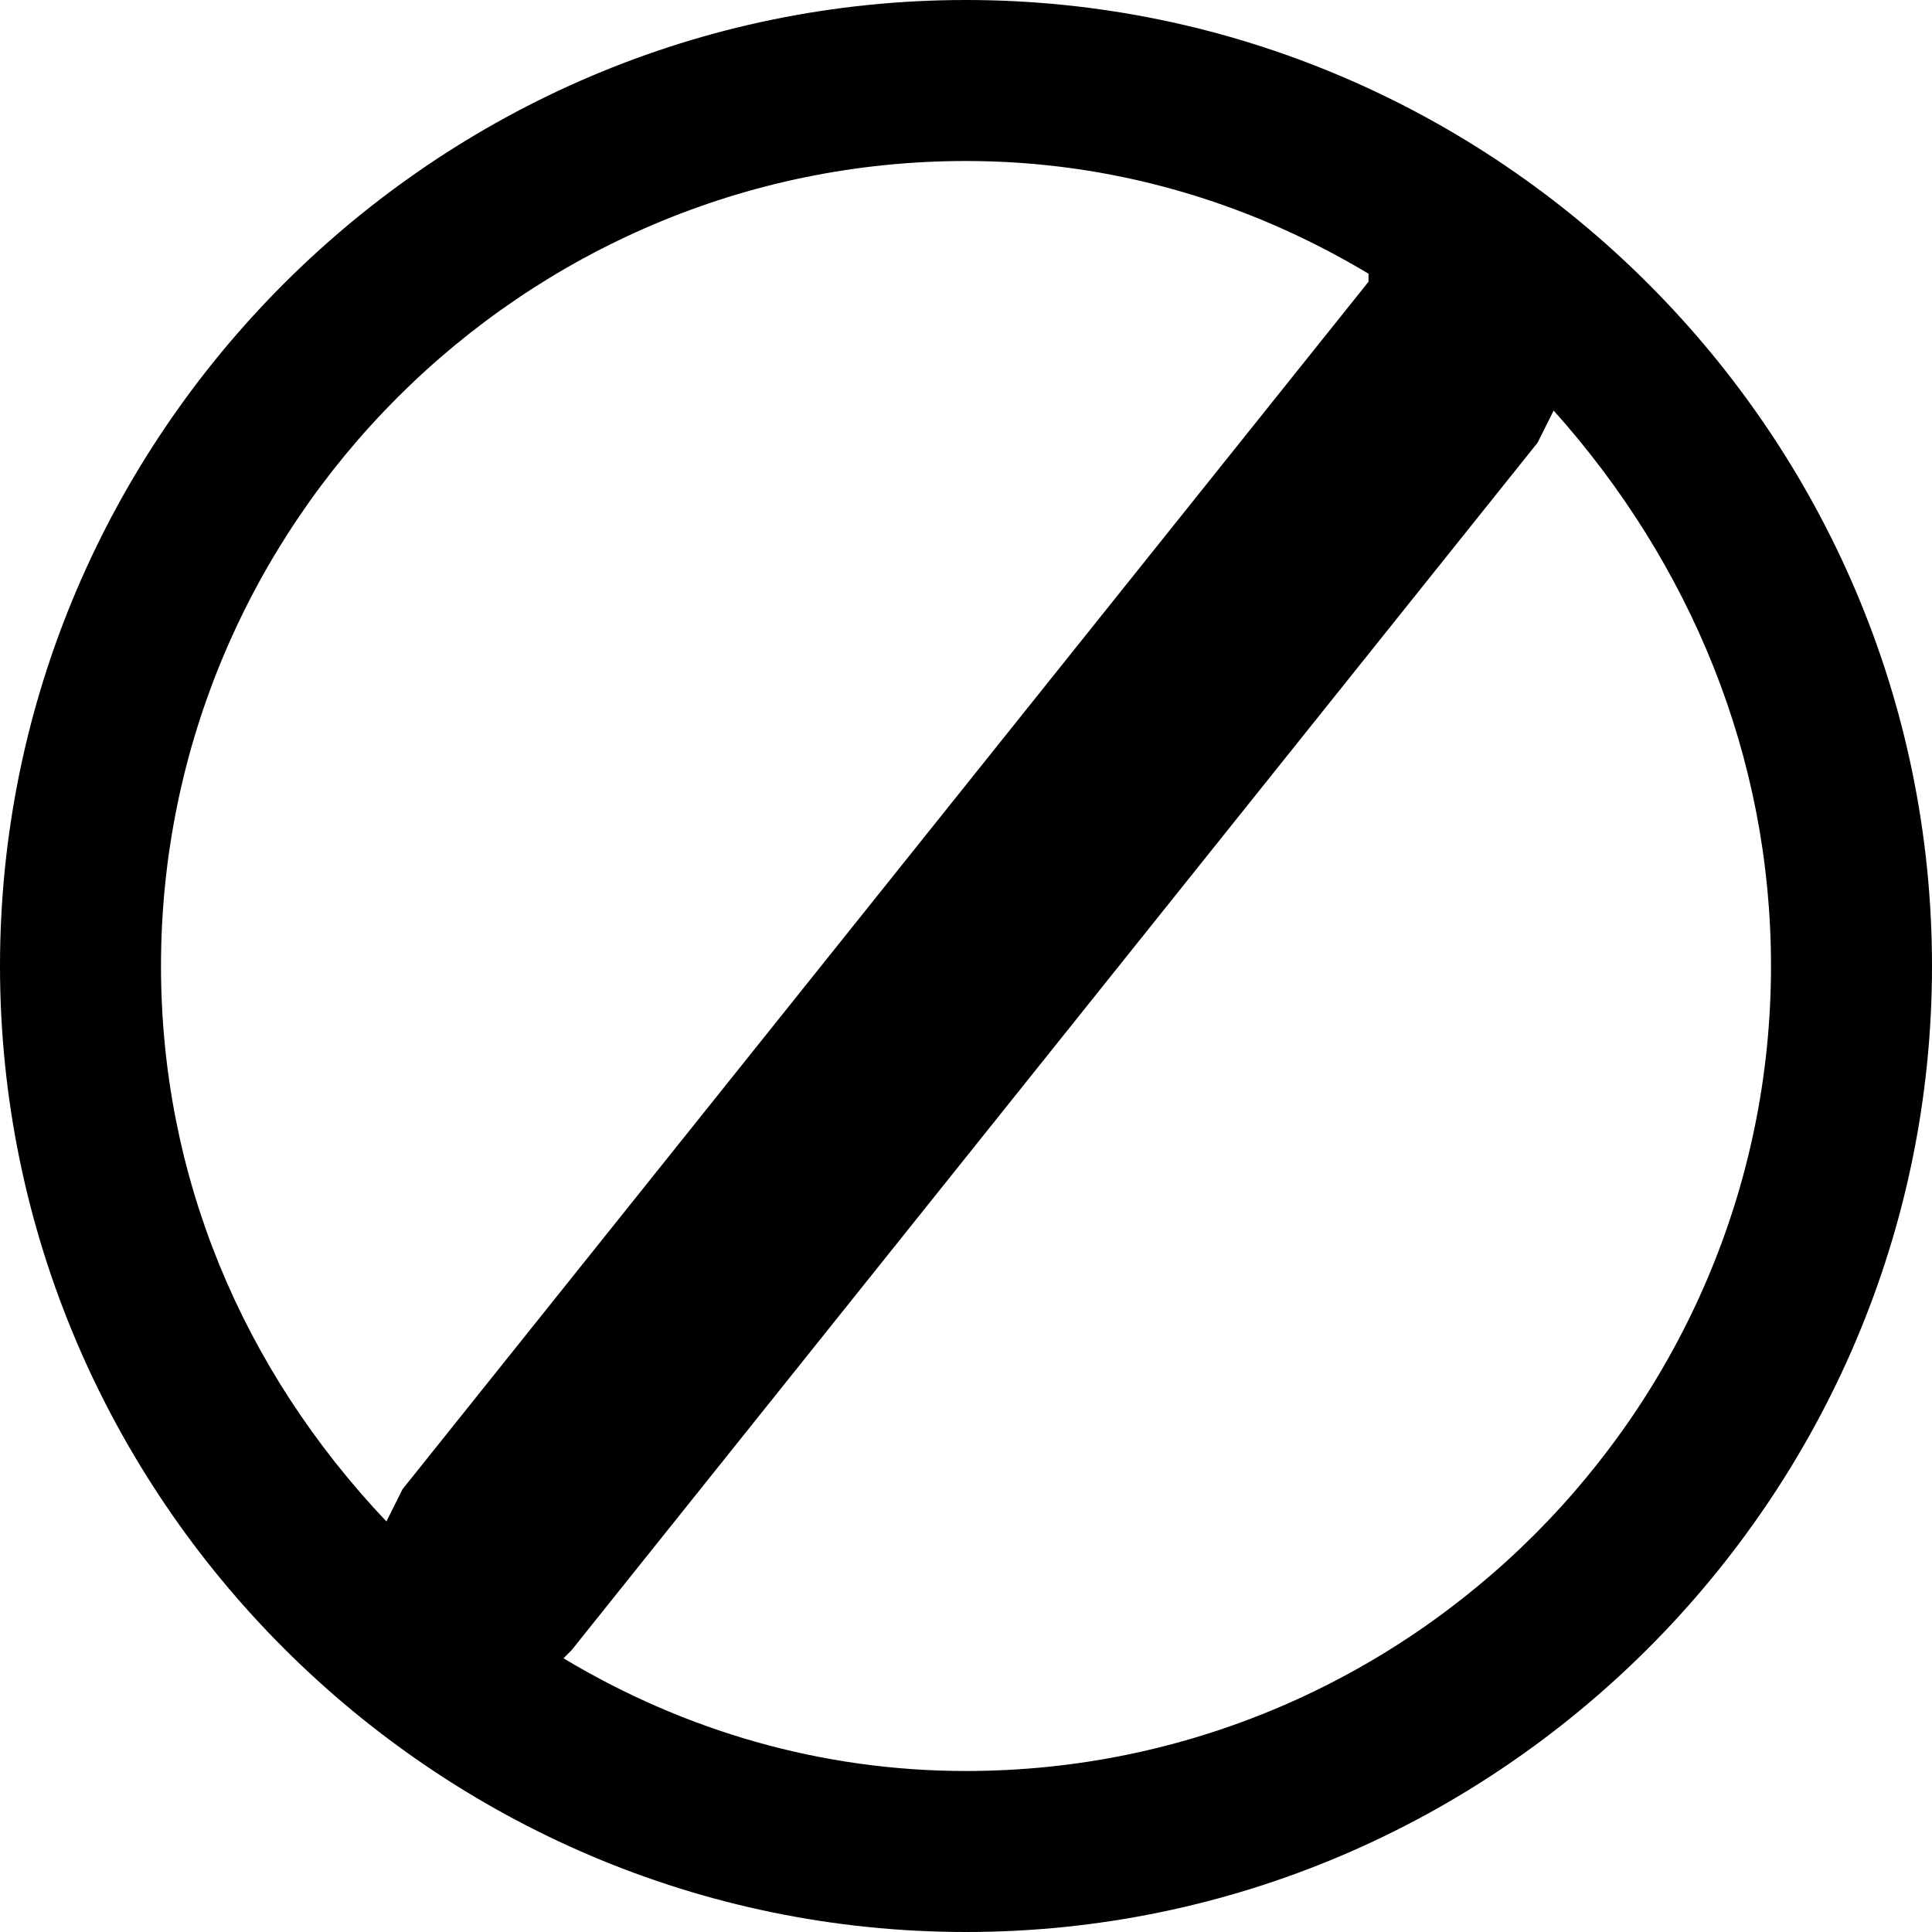
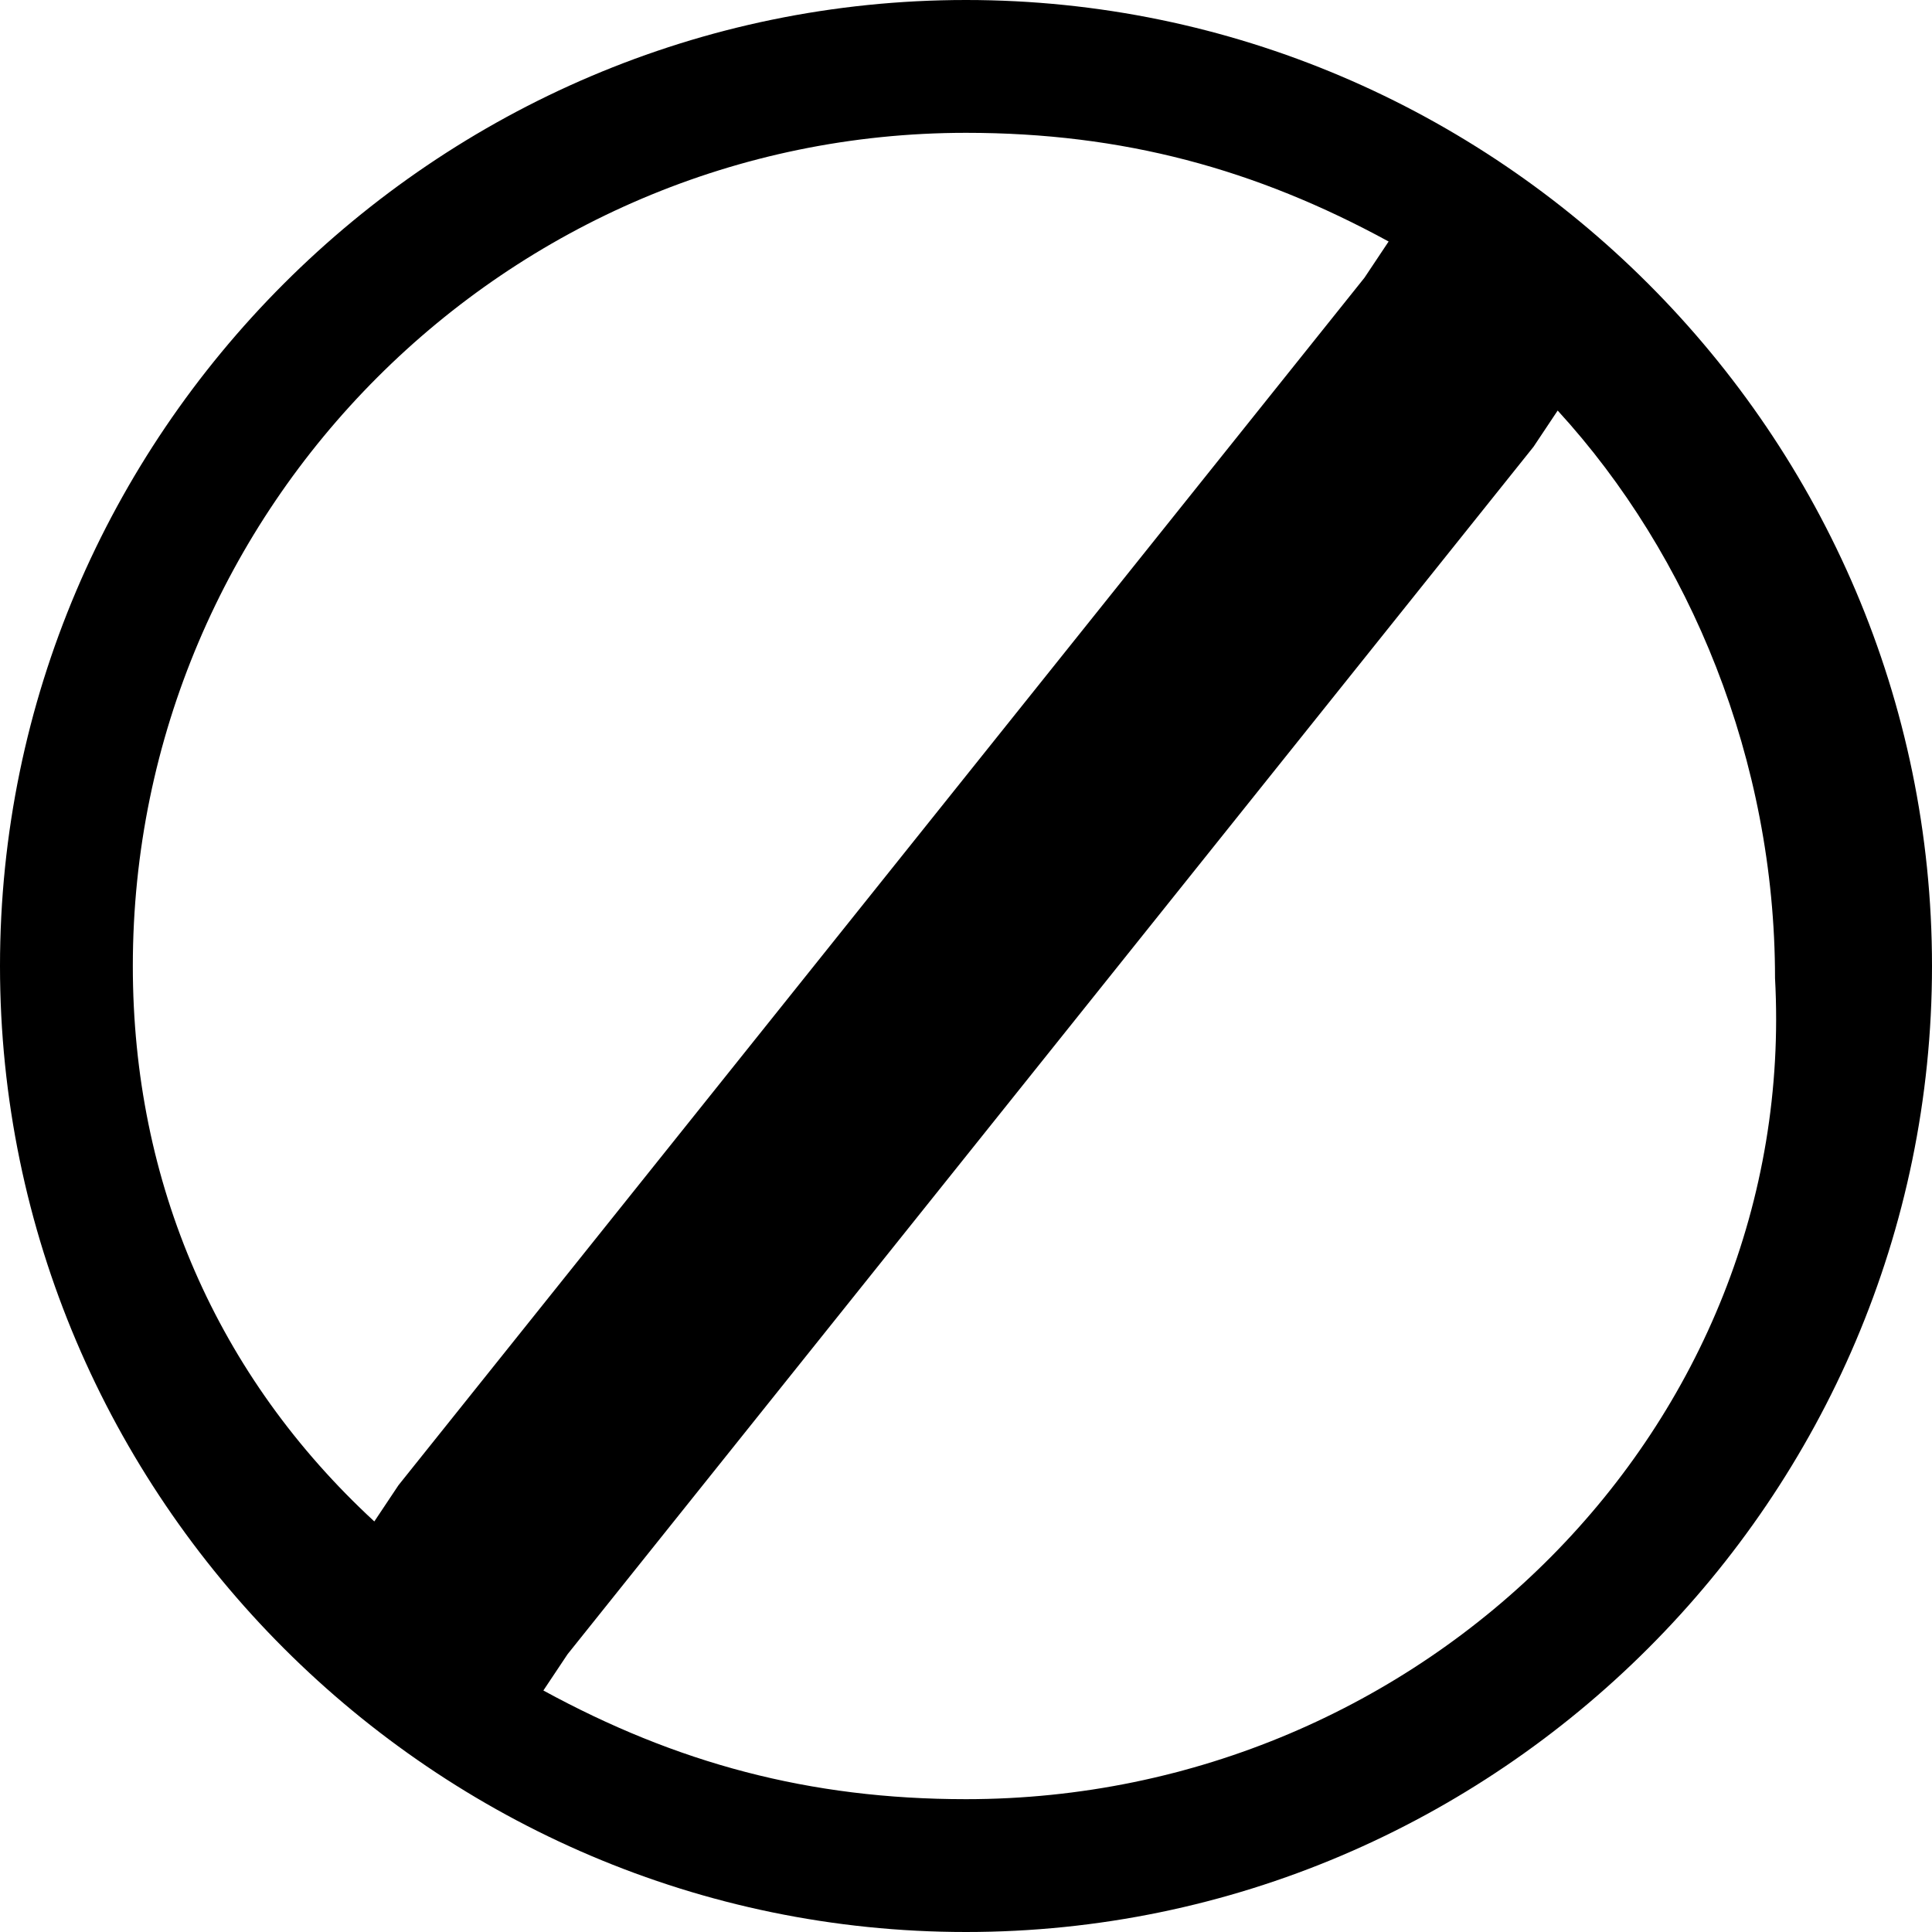
- <svg xmlns="http://www.w3.org/2000/svg" version="1.1" id="Layer_1" x="0px" y="0px" width="24px" height="24px" viewBox="12 -4 24 24" style="enable-background:new 12 -4 24 24;" xml:space="preserve">
-   <path d="M24-4C17.4-4,12,1.4,12,8s5.4,12,12,12s12-5.4,12-12S30.6-4,24-4z M24,18c-1.8,0-3.5-0.5-5-1.4l0.1-0.1l12-15l0.2-0.4  C33,3,34,5.4,34,8C34,13.5,29.5,18,24,18z M24-2c1.8,0,3.5,0.5,5,1.4L29-0.5l-12,15l-0.2,0.4C15,13,14,10.6,14,8C14,2.5,18.5-2,24-2  z" />
+ <svg xmlns="http://www.w3.org/2000/svg" width="32px" height="32px" viewBox="0 0 32 32" version="1.1">
+   <path d="M16,0 C7.2,0 0,7.2 0,16 C0,24.8 7.2,32 16,32 C24.8,32 32,24.8 32,16 C32,7.2 24.8,0 16,0 L16,0 L16,0 L16,0 Z M2.2,16 C2.2,8.4 8.4,2.2 16,2.2 C18.6,2.2 20.8,2.8 23,4 L22.6,4.6 L6.6,24.6 L6.2,25.2 C3.6,22.8 2.2,19.6 2.2,16 L2.2,16 L2.2,16 L2.2,16 Z M16,29.8 C13.4,29.8 11.2,29.2 9,28 L9.4,27.4 L25.4,7.4 L25.8,6.8 C28,9.2 29.4,12.6 29.4,16.2 C29.8,23.6 23.6,29.8 16,29.8 L16,29.8 L16,29.8 L16,29.8 Z" />
</svg>
